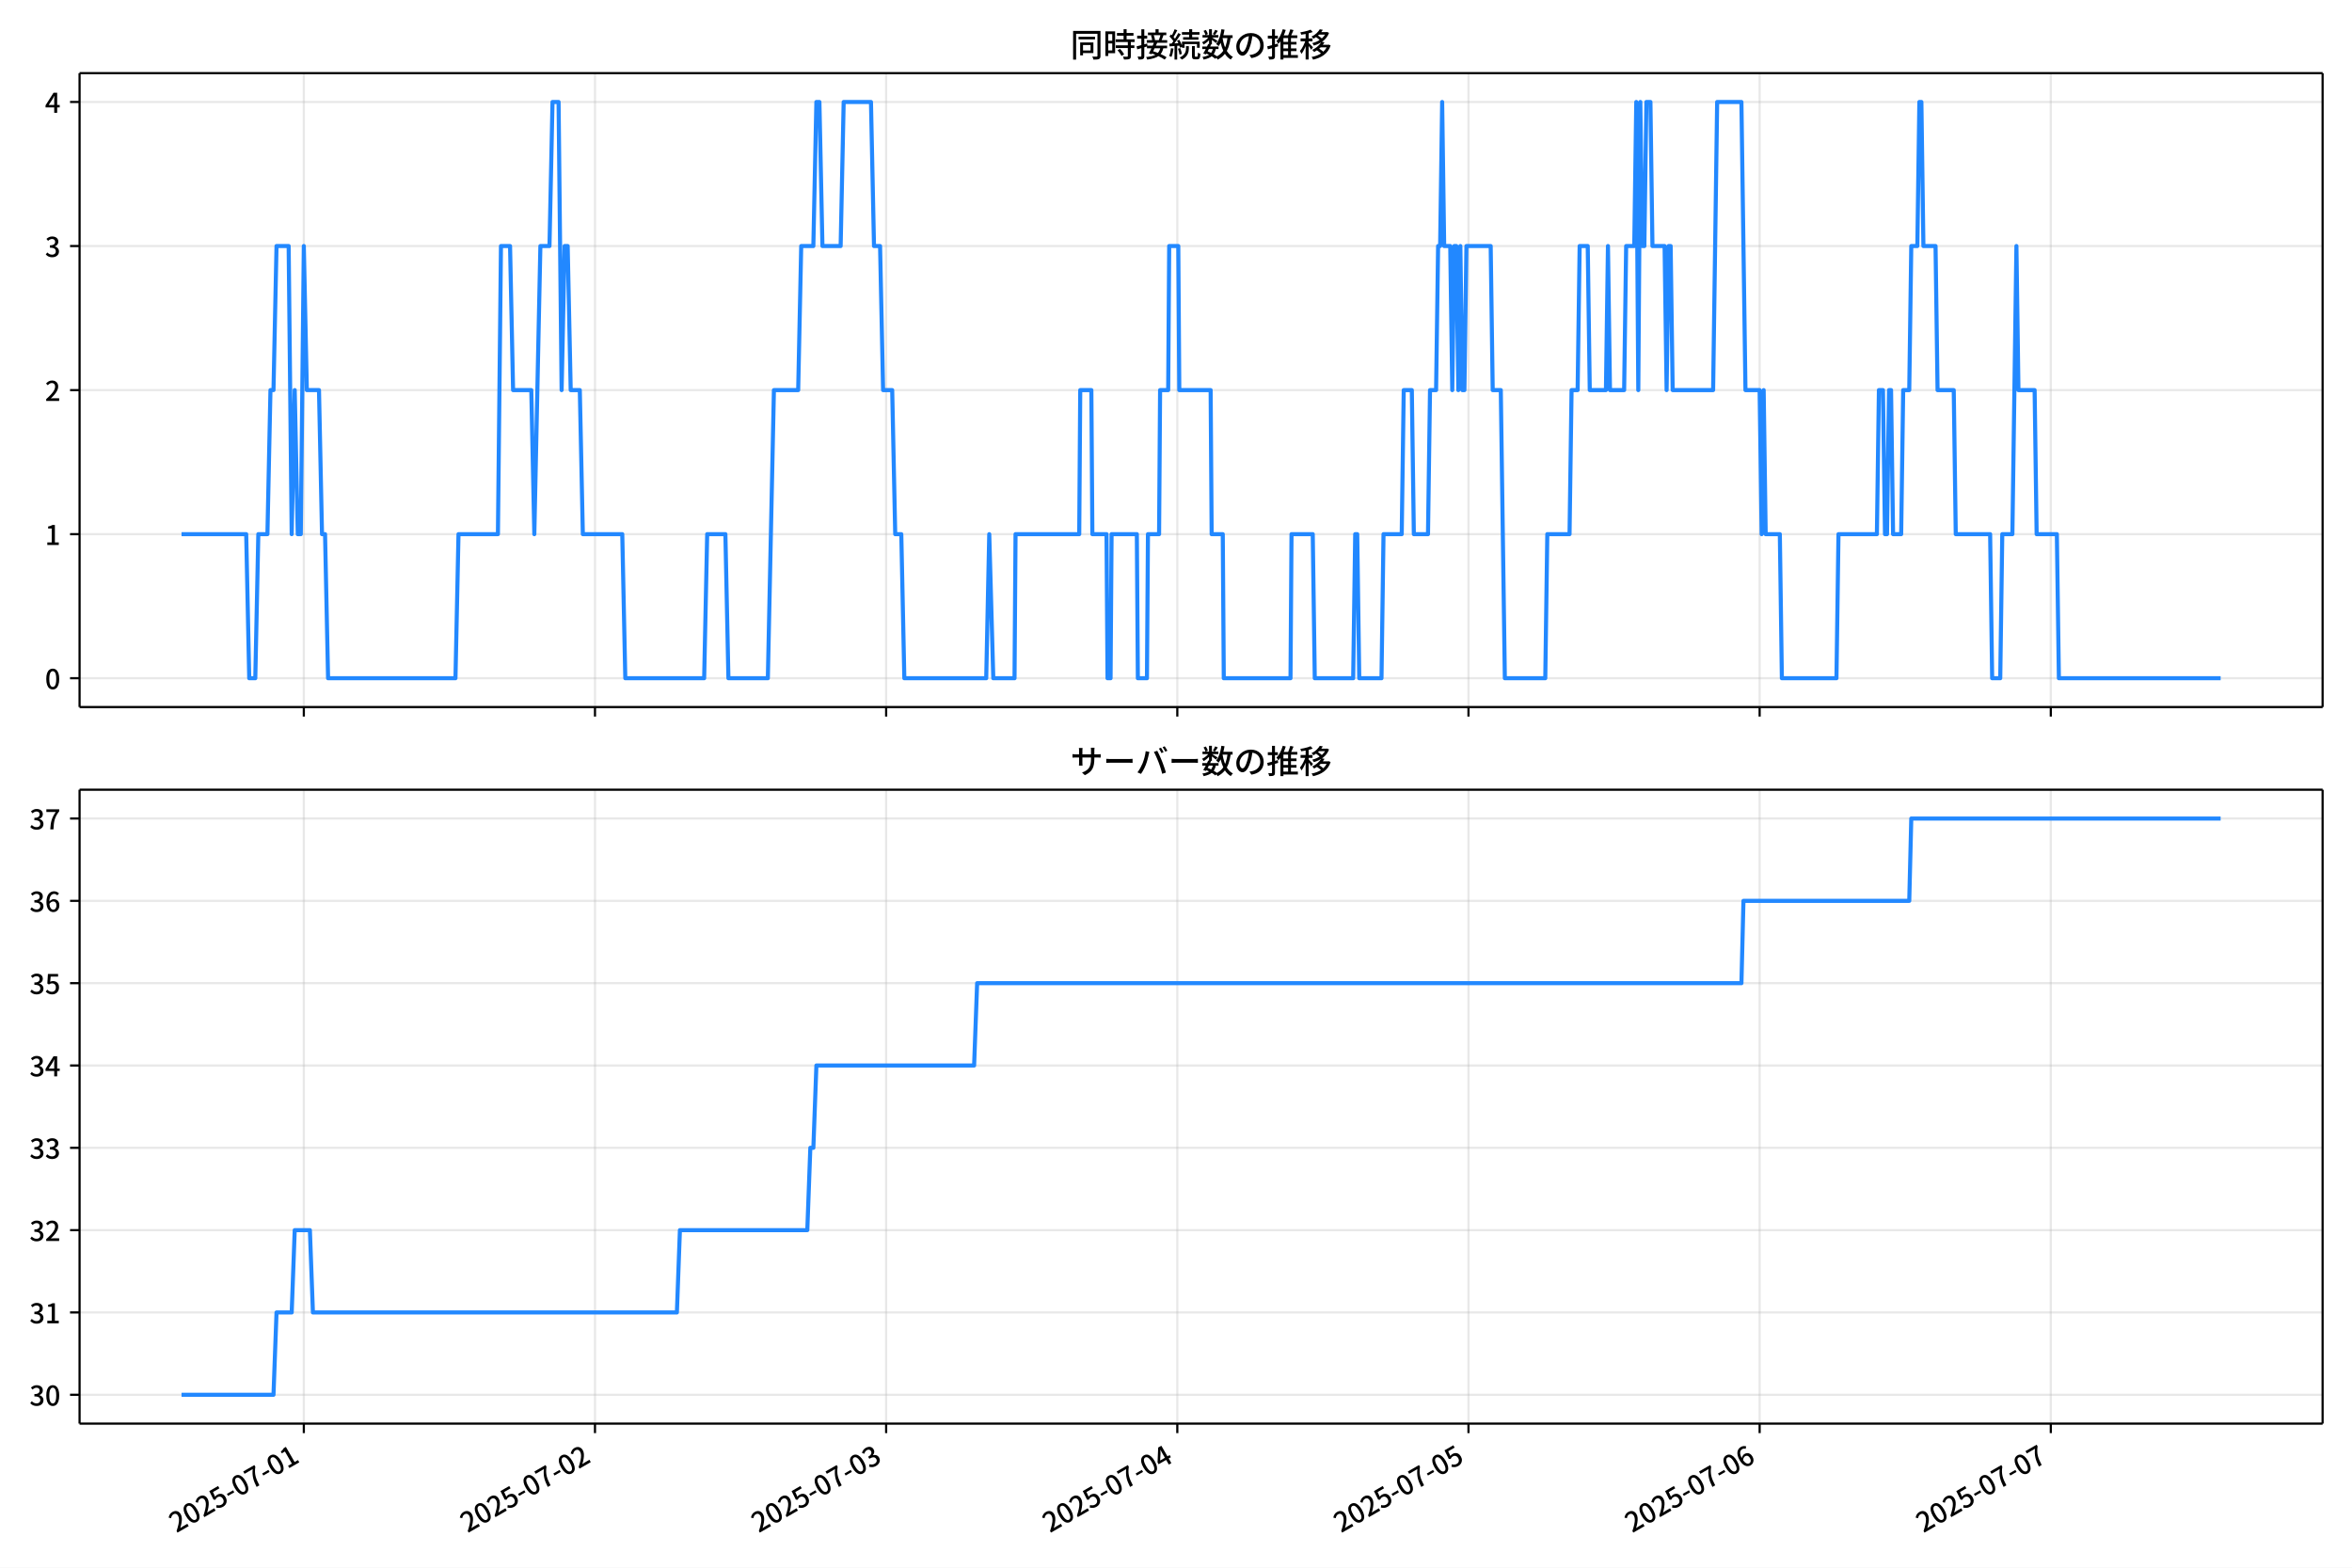
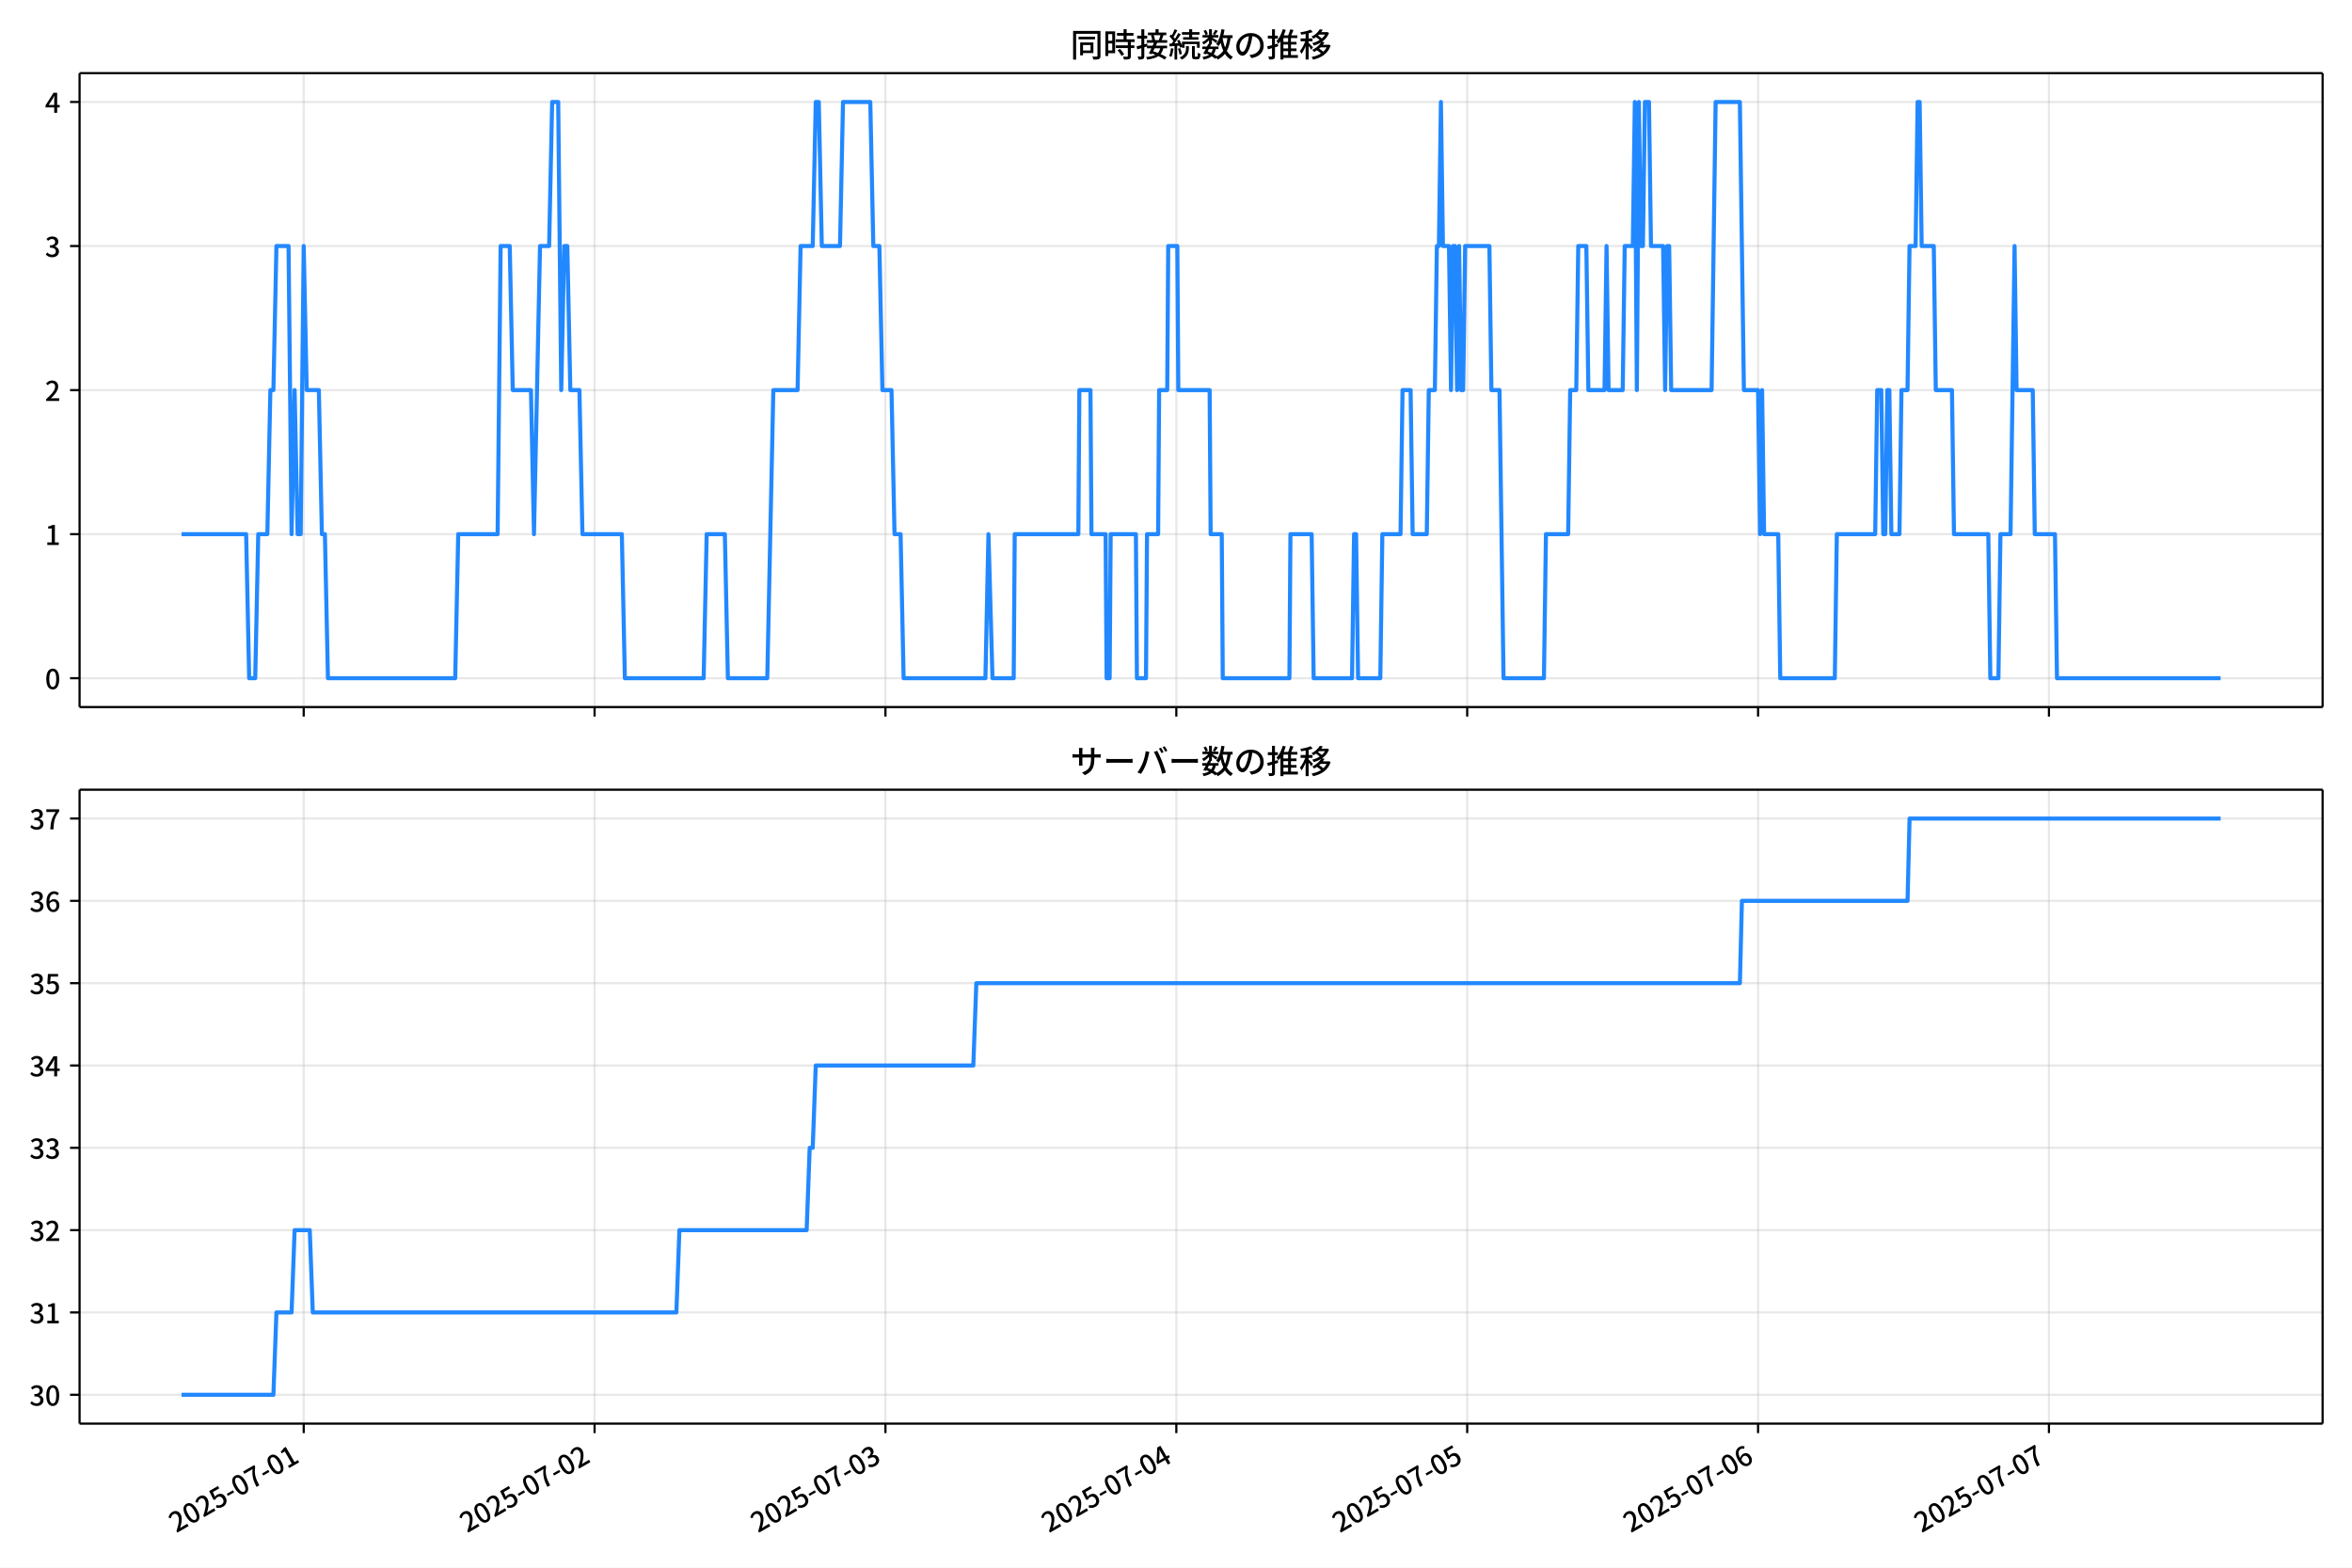
<svg xmlns="http://www.w3.org/2000/svg" xmlns:xlink="http://www.w3.org/1999/xlink" version="1.1" viewBox="0 0 864 576">
  <defs>
    <style type="text/css">*{stroke-linejoin: round; stroke-linecap: butt}</style>
  </defs>
  <g id="y">
    <g id="z">
      <path d="m0 576h864v-576h-864z" fill="#fff" />
    </g>
    <g id="aa">
      <g id="ab">
        <path d="m29.23 259.78h823.97v-232.9h-823.97z" fill="#fff" />
      </g>
      <g id="ac">
        <g id="ad">
          <g id="ae">
-             <path d="m111.61 259.78v-232.9" clip-path="url(#f)" fill="none" stroke="#b0b0b0" stroke-linecap="square" stroke-opacity=".3" stroke-width=".8" />
+             <path d="m111.56 259.78v-232.9" clip-path="url(#f)" fill="none" stroke="#b0b0b0" stroke-linecap="square" stroke-opacity=".3" stroke-width=".8" />
          </g>
          <g id="af">
            <defs>
              <path id="d" d="m0 0v3.5" stroke="#000" stroke-width=".8" />
            </defs>
-             <use x="111.609" y="259.778" stroke="#000000" stroke-width=".8" xlink:href="#d" />
+             <use x="111.565" y="259.778" stroke="#000000" stroke-width=".8" xlink:href="#d" />
          </g>
        </g>
        <g id="ag">
          <g id="ah">
-             <path d="m218.57 259.78v-232.9" clip-path="url(#f)" fill="none" stroke="#b0b0b0" stroke-linecap="square" stroke-opacity=".3" stroke-width=".8" />
+             <path d="m218.42 259.78v-232.9" clip-path="url(#f)" fill="none" stroke="#b0b0b0" stroke-linecap="square" stroke-opacity=".3" stroke-width=".8" />
          </g>
          <g id="ai">
-             <use x="218.567" y="259.778" stroke="#000000" stroke-width=".8" xlink:href="#d" />
+             <use x="218.416" y="259.778" stroke="#000000" stroke-width=".8" xlink:href="#d" />
          </g>
        </g>
        <g id="aj">
          <g id="ak">
-             <path d="m325.52 259.78v-232.9" clip-path="url(#f)" fill="none" stroke="#b0b0b0" stroke-linecap="square" stroke-opacity=".3" stroke-width=".8" />
+             <path d="m325.27 259.78v-232.9" clip-path="url(#f)" fill="none" stroke="#b0b0b0" stroke-linecap="square" stroke-opacity=".3" stroke-width=".8" />
          </g>
          <g id="al">
-             <use x="325.524" y="259.778" stroke="#000000" stroke-width=".8" xlink:href="#d" />
+             <use x="325.268" y="259.778" stroke="#000000" stroke-width=".8" xlink:href="#d" />
          </g>
        </g>
        <g id="am">
          <g id="an">
-             <path d="m432.48 259.78v-232.9" clip-path="url(#f)" fill="none" stroke="#b0b0b0" stroke-linecap="square" stroke-opacity=".3" stroke-width=".8" />
+             <path d="m432.12 259.78v-232.9" clip-path="url(#f)" fill="none" stroke="#b0b0b0" stroke-linecap="square" stroke-opacity=".3" stroke-width=".8" />
          </g>
          <g id="ao">
-             <use x="432.482" y="259.778" stroke="#000000" stroke-width=".8" xlink:href="#d" />
+             <use x="432.12" y="259.778" stroke="#000000" stroke-width=".8" xlink:href="#d" />
          </g>
        </g>
        <g id="ap">
          <g id="aq">
-             <path d="m539.44 259.78v-232.9" clip-path="url(#f)" fill="none" stroke="#b0b0b0" stroke-linecap="square" stroke-opacity=".3" stroke-width=".8" />
+             <path d="m538.97 259.78v-232.9" clip-path="url(#f)" fill="none" stroke="#b0b0b0" stroke-linecap="square" stroke-opacity=".3" stroke-width=".8" />
          </g>
          <g id="ar">
-             <use x="539.44" y="259.778" stroke="#000000" stroke-width=".8" xlink:href="#d" />
+             <use x="538.971" y="259.778" stroke="#000000" stroke-width=".8" xlink:href="#d" />
          </g>
        </g>
        <g id="as">
          <g id="at">
-             <path d="m646.4 259.78v-232.9" clip-path="url(#f)" fill="none" stroke="#b0b0b0" stroke-linecap="square" stroke-opacity=".3" stroke-width=".8" />
+             <path d="m645.82 259.78v-232.9" clip-path="url(#f)" fill="none" stroke="#b0b0b0" stroke-linecap="square" stroke-opacity=".3" stroke-width=".8" />
          </g>
          <g id="au">
-             <use x="646.397" y="259.778" stroke="#000000" stroke-width=".8" xlink:href="#d" />
+             <use x="645.823" y="259.778" stroke="#000000" stroke-width=".8" xlink:href="#d" />
          </g>
        </g>
        <g id="av">
          <g id="aw">
-             <path d="m753.35 259.78v-232.9" clip-path="url(#f)" fill="none" stroke="#b0b0b0" stroke-linecap="square" stroke-opacity=".3" stroke-width=".8" />
+             <path d="m752.67 259.78v-232.9" clip-path="url(#f)" fill="none" stroke="#b0b0b0" stroke-linecap="square" stroke-opacity=".3" stroke-width=".8" />
          </g>
          <g id="ax">
-             <use x="753.355" y="259.778" stroke="#000000" stroke-width=".8" xlink:href="#d" />
+             <use x="752.675" y="259.778" stroke="#000000" stroke-width=".8" xlink:href="#d" />
          </g>
        </g>
      </g>
      <g id="ay">
        <g id="az">
          <g id="ba">
            <path d="m29.23 249.19h823.97" clip-path="url(#f)" fill="none" stroke="#b0b0b0" stroke-linecap="square" stroke-opacity=".3" stroke-width=".8" />
          </g>
          <g id="bb">
            <defs>
              <path id="g" d="m0 0h-3.5" stroke="#000" stroke-width=".8" />
            </defs>
            <use x="29.23" y="249.191" stroke="#000000" stroke-width=".8" xlink:href="#g" />
          </g>
          <g id="bc">
            <g transform="translate(16.53 253.18) scale(.1 -.1)">
              <defs>
                <path id="a" transform="scale(.015625)" d="m1830-90q-460 0-806 275-346 276-535 823-188 547-188 1366 0 820 188 1357 189 538 535 803 346 266 806 266 461 0 800-269 340-269 528-803 189-534 189-1354 0-819-189-1366-188-547-528-823-339-275-800-275zm0 589q237 0 422 185 186 186 288 599 103 413 103 1091 0 679-103 1082-102 403-288 582-185 180-422 180-236 0-422-180-186-179-292-582-105-403-105-1082 0-678 105-1091 106-413 292-599 186-185 422-185z" />
              </defs>
              <use xlink:href="#a" />
            </g>
          </g>
        </g>
        <g id="bd">
          <g id="be">
            <path d="m29.23 196.26h823.97" clip-path="url(#f)" fill="none" stroke="#b0b0b0" stroke-linecap="square" stroke-opacity=".3" stroke-width=".8" />
          </g>
          <g id="bf">
            <use x="29.23" y="196.26" stroke="#000000" stroke-width=".8" xlink:href="#g" />
          </g>
          <g id="bg">
            <g transform="translate(16.53 200.25) scale(.1 -.1)">
              <defs>
                <path id="l" transform="scale(.015625)" d="m544 0v608h1037v3277h-845v467q333 58 579 147 247 90 451 218h557v-4109h915v-608h-2694z" />
              </defs>
              <use xlink:href="#l" />
            </g>
          </g>
        </g>
        <g id="bh">
          <g id="bi">
            <path d="m29.23 143.33h823.97" clip-path="url(#f)" fill="none" stroke="#b0b0b0" stroke-linecap="square" stroke-opacity=".3" stroke-width=".8" />
          </g>
          <g id="bj">
            <use x="29.23" y="143.329" stroke="#000000" stroke-width=".8" xlink:href="#g" />
          </g>
          <g id="bk">
            <g transform="translate(16.53 147.31) scale(.1 -.1)">
              <defs>
                <path id="b" transform="scale(.015625)" d="m282 0v429q697 621 1164 1136 468 515 701 956 234 442 234 826 0 256-87 451-86 196-262 301-176 106-445 106-275 0-506-151-230-150-422-368l-416 410q301 333 637 518 336 186 803 186 429 0 749-176t496-493 176-745q0-455-224-919t-615-935q-390-470-889-950 186 20 394 36t374 16h1184v-634h-3046z" />
              </defs>
              <use xlink:href="#b" />
            </g>
          </g>
        </g>
        <g id="bl">
          <g id="bm">
            <path d="m29.23 90.398h823.97" clip-path="url(#f)" fill="none" stroke="#b0b0b0" stroke-linecap="square" stroke-opacity=".3" stroke-width=".8" />
          </g>
          <g id="bn">
            <use x="29.23" y="90.398" stroke="#000000" stroke-width=".8" xlink:href="#g" />
          </g>
          <g id="bo">
            <g transform="translate(16.53 94.383) scale(.1 -.1)">
              <defs>
                <path id="h" transform="scale(.015625)" d="m1715-90q-371 0-656 90t-503 240q-217 150-377 323l359 474q211-205 479-359 269-153 634-153 269 0 467 92 199 93 311 266t112 423q0 256-125 451t-429 300q-304 106-835 106v551q467 0 732 105 266 106 384 291 119 186 119 423 0 307-192 489-192 183-531 183-269 0-503-119-233-118-438-316l-384 460q282 256 614 413 333 157 737 157 422 0 748-144 327-144 512-413 186-269 186-659 0-403-221-685-221-281-592-422v-26q269-70 490-227t349-400 128-557q0-422-215-726-214-304-573-468-358-163-787-163z" />
              </defs>
              <use xlink:href="#h" />
            </g>
          </g>
        </g>
        <g id="bp">
          <g id="bq">
            <path d="m29.23 37.466h823.97" clip-path="url(#f)" fill="none" stroke="#b0b0b0" stroke-linecap="square" stroke-opacity=".3" stroke-width=".8" />
          </g>
          <g id="br">
            <use x="29.23" y="37.466" stroke="#000000" stroke-width=".8" xlink:href="#g" />
          </g>
          <g id="bs">
            <g transform="translate(16.53 41.451) scale(.1 -.1)">
              <defs>
                <path id="k" transform="scale(.015625)" d="m2170 0v3072q0 192 12 457 13 266 20 458h-26q-90-179-183-365-92-185-195-364l-921-1415h2579v-576h-3328v493l1875 2957h858v-4717h-691z" />
              </defs>
              <use xlink:href="#k" />
            </g>
          </g>
        </g>
      </g>
      <g id="bt">
-         <path d="m66.683 196.26h23.757l1.114 52.931h2.228l1.114-52.931h3.342l1.114-52.931h1.114l1.114-52.931h4.457l1.114 105.86 1.114-52.931 1.114 52.931h1.114l1.114-105.86 1.114 52.931h4.457l1.114 52.931h1.114l1.114 52.931h46.794l1.114-52.931h14.484l1.114-105.86h3.342l1.114 52.931h6.685l1.114 52.931 2.228-105.86h3.342l1.114-52.931h2.228l1.114 105.86 1.114-52.931h1.114l1.114 52.931h3.342l1.114 52.931h14.484l1.114 52.931h28.968l1.114-52.931h6.685l1.114 52.931h14.484l2.228-105.86h8.913l1.114-52.931h4.457l1.114-52.931h1.114l1.114 52.931h6.685l1.114-52.931h10.027l1.114 52.931h2.228l1.114 52.931h3.342l1.114 52.931h2.228l1.114 52.931h30.082l1.114-52.931 1.486 52.931h7.799l.371-52.931h23.397l.371-52.931h4.085l.371 52.931h5.199l.371 52.931h1.114l.371-52.931h9.284l.371 52.931h3.342l.371-52.931h4.085l.371-52.931h2.971l.371-52.931h3.342l.371 52.931h11.513l.371 52.931h4.085l.371 52.931h24.511l.371-52.931h7.799l.743 52.931h14.112l.743-52.931h.743l.743 52.931h8.17l.743-52.931h6.685l.743-52.931h2.971l.743 52.931h5.199l.743-52.931h2.228l.743-52.931h.743l.743-52.931.743 52.931h2.228l.743 52.931.743-52.931h.743l.743 52.931.743-52.931.743 52.931h.743l.743-52.931h8.913l.743 52.931h2.971l1.486 105.86h14.855l.743-52.931h8.17l.743-52.931h2.228l.743-52.931h2.971l.743 52.931h5.942l.743-52.931.743 52.931h5.199l.743-52.931h2.971l.743-52.931.743 105.86.743-105.86.743 52.931h.743l.743-52.931h1.486l.743 52.931h4.457l.743 52.931.743-52.931h.743l.743 52.931h14.855l1.486-105.86h8.913l1.486 105.86h5.199l.743 52.931.743-52.931.743 52.931h5.199l.743 52.931h20.055l.743-52.931h14.112l.743-52.931h1.486l.743 52.931h.743l.743-52.931h.743l.743 52.931h2.971l.743-52.931h2.228l.743-52.931h2.228l.743-52.931h.743l.743 52.931h4.457l.743 52.931h5.942l.743 52.931h12.627l.743 52.931h2.971l.743-52.931h3.714l1.486-105.86.743 52.931h5.942l.743 52.931h7.428l.743 52.931h59.421v0" clip-path="url(#f)" fill="none" stroke="#28f" stroke-linecap="square" stroke-width="1.5" />
+         <path d="m66.683 196.26h23.734l1.113 52.931h2.226l1.113-52.931h3.339l1.113-52.931h1.113l1.113-52.931h4.452l1.113 105.86 1.113-52.931 1.113 52.931h1.113l1.113-105.86 1.113 52.931h4.452l1.113 52.931h1.113l1.113 52.931h46.748l1.113-52.931h14.469l1.113-105.86h3.339l1.113 52.931h6.678l1.113 52.931 2.226-105.86h3.339l1.113-52.931h2.226l1.113 105.86 1.113-52.931h1.113l1.113 52.931h3.339l1.113 52.931h14.469l1.113 52.931h28.939l1.113-52.931h6.678l1.113 52.931h14.469l2.226-105.86h8.904l1.113-52.931h4.452l1.113-52.931h1.113l1.113 52.931h6.678l1.113-52.931h10.017l1.113 52.931h2.226l1.113 52.931h3.339l1.113 52.931h2.226l1.113 52.931h30.052l1.113-52.931 1.484 52.931h7.791l.371-52.931h23.374l.371-52.931h4.081l.371 52.931h5.194l.371 52.931h1.113l.371-52.931h9.275l.371 52.931h3.339l.371-52.931h4.081l.371-52.931h2.968l.371-52.931h3.339l.371 52.931h11.501l.371 52.931h4.081l.371 52.931h24.487l.371-52.931h7.791l.742 52.931h14.098l.742-52.931h.742l.742 52.931h8.162l.742-52.931h6.678l.742-52.931h2.968l.742 52.931h5.194l.742-52.931h2.226l.742-52.931h.742l.742-52.931.742 52.931h2.226l.742 52.931.742-52.931h.742l.742 52.931.742-52.931.742 52.931h.742l.742-52.931h8.904l.742 52.931h2.968l1.484 105.86h14.841l.742-52.931h8.162l.742-52.931h2.226l.742-52.931h2.968l.742 52.931h5.936l.742-52.931.742 52.931h5.194l.742-52.931h2.968l.742-52.931.742 105.86.742-105.86.742 52.931h.742l.742-52.931h1.484l.742 52.931h4.452l.742 52.931.742-52.931h.742l.742 52.931h14.841l1.484-105.86h8.904l1.484 105.86h5.194l.742 52.931.742-52.931.742 52.931h5.194l.742 52.931h20.035l.742-52.931h14.098l.742-52.931h1.484l.742 52.931h.742l.742-52.931h.742l.742 52.931h2.968l.742-52.931h2.226l.742-52.931h2.226l.742-52.931h.742l.742 52.931h4.452l.742 52.931h5.936l.742 52.931h12.614l.742 52.931h2.968l.742-52.931h3.71l1.484-105.86.742 52.931h5.936l.742 52.931h7.42l.742 52.931h60.104v0" clip-path="url(#f)" fill="none" stroke="#28f" stroke-linecap="square" stroke-width="1.5" />
      </g>
      <g id="bu">
        <path d="m29.23 259.78v-232.9" fill="none" stroke="#000" stroke-linecap="square" stroke-width=".8" />
      </g>
      <g id="bv">
        <path d="m853.2 259.78v-232.9" fill="none" stroke="#000" stroke-linecap="square" stroke-width=".8" />
      </g>
      <g id="bw">
        <path d="m29.23 259.78h823.97" fill="none" stroke="#000" stroke-linecap="square" stroke-width=".8" />
      </g>
      <g id="bx">
        <path d="m29.23 26.88h823.97" fill="none" stroke="#000" stroke-linecap="square" stroke-width=".8" />
      </g>
      <g id="by">
        <g transform="translate(393.22 20.88) scale(.12 -.12)">
          <defs>
            <path id="v" transform="scale(.015625)" d="m1587 3936h3232v-518h-3232v518zm320-1114h557v-2534h-557v2534zm301 0h2291v-2086h-2291v512h1734v1069h-1734v505zm-1683 2260h5113v-570h-4524v-5056h-589v5626zm4768 0h595v-4896q0-250-67-397t-227-218q-160-77-426-96t-675-19q-13 83-45 192t-77 218q-45 108-89 185 281-13 527-13 247 0 330 0 83 7 118 42 36 35 36 112v4890z" />
            <path id="t" transform="scale(.015625)" d="m2714 4672h3238v-525h-3238v525zm-244-1235h3712v-538h-3712v538zm20-1184h3635v-531h-3635v531zm1523 3155h595v-2310h-595v2310zm832-2451h589v-2823q0-230-61-364-61-135-227-199-167-70-423-86t-633-16q-20 121-78 285-57 163-121 284 275-6 509-9t310-3q77 6 106 28 29 23 29 93v2810zm-2023-1677 487 282q153-160 313-352t294-381q135-189 206-343l-519-313q-64 153-189 348-124 196-278 394-154 199-314 365zm-2086 3718h1619v-4281h-1619v544h1056v3187h-1056v550zm32-1843h1293v-537h-1293v537zm-320 1843h563v-4832h-563v4832z" />
            <path id="u" transform="scale(.015625)" d="m3866 5408h614v-870h-614v870zm-1479-653h3597v-518h-3597v518zm-230-1485h4e3v-518h-4e3v518zm825 922 519 102q64-160 121-342 58-182 96-352 39-170 45-304l-544-128q-6 134-42 313-35 180-83 365-48 186-112 346zm1856 109 589-71q-96-275-202-557-105-281-195-486l-518 77q58 147 122 329 64 183 118 372t86 336zm-2643-2106h3943v-518h-3943v518zm1408 685 602-115q-167-371-362-784t-390-797-362-685l-525 179q160 288 346 666t368 784 323 752zm-659-2157 358 403q352-102 733-240 381-137 752-304 371-166 697-336 327-169 558-329l-384-461q-218 160-532 336-313 176-685 345-371 170-755 323-384 154-742 263zm1894 1114 583-71q-122-550-353-944-230-393-604-662t-922-435q-547-167-1296-269-25 128-93 269-67 141-137 230 678 64 1168 192t819 349q330 221 531 550 202 330 304 791zm-4684 217q396 90 953 240 557 151 1120 311l77-544q-525-154-1053-311-528-156-963-284l-134 588zm121 2093h1965v-563h-1965v563zm819 1248h576v-5229q0-236-51-374t-192-208q-141-77-355-99-214-23-541-16-13 115-64 288t-109 294q205-6 381-6t234 0q64 0 92 28 29 29 29 93v5229z" />
            <path id="s" transform="scale(.015625)" d="m4058 5408h595v-1798h-595v1798zm-1415-563h3443v-499h-3443v499zm231-992h3008v-499h-3008v499zm-224-877h3475v-1203h-531v729h-2432v-729h-512v1203zm1964-877h551v-1881q0-122 22-157 23-35 106-35 25 0 92 0 68 0 135 0t99 0q51 0 83 54t45 224 19 515q90-70 234-131t259-93q-19-429-83-662-64-234-183-326-118-93-316-93-39 0-103 0t-134 0-138 0q-67 0-99 0-237 0-365 64t-176 218q-48 153-48 422v1881zm-1164-6h550v-455q0-243-48-528-48-284-186-579-137-294-409-572-272-279-727-503-70 90-192 208-121 118-230 195 416 205 665 438 250 234 371 474 122 240 164 467 42 228 42 413v442zm-2240 3309 524-192q-121-244-259-503-137-259-275-496t-259-416l-410 173q122 186 246 438 125 253 240 515 116 263 193 481zm716-743 500-230q-224-359-496-756-272-396-548-764-275-368-518-650l-358 205q179 211 377 483 199 272 387 569 189 298 358 592 170 295 298 551zm-1721-665 307 403q166-154 339-340 173-185 320-364t224-327l-326-460q-77 160-218 348-141 189-314 384-172 196-332 356zm1485-832 435 179q128-211 249-458 122-246 215-474 93-227 137-412l-473-211q-32 185-119 422-86 237-201 486-115 250-243 468zm-1530-583q422 26 998 54 576 29 1184 68l7-499q-570-45-1127-84-556-38-992-70l-70 531zm1702-992 436 135q121-276 214-596t118-556l-454-148q-26 237-112 563-86 327-202 602zm-1363 109 499-83q-57-455-163-897-105-441-253-748-51 32-134 73-83 42-170 83-86 42-144 62 148 294 234 697t131 813zm691 627h525v-2861h-525v2861z" />
            <path id="n" transform="scale(.015625)" d="m224 2022h3187v-499h-3187v499zm51 2247h3111v-487h-3111v487zm1127-1735 563-121q-154-320-333-672t-352-679q-173-326-326-582l-532 173q148 243 324 566t345 669q170 346 311 646zm934-832 563-64q-89-480-262-838t-461-614-701-432-976-298q-25 128-99 269t-157 237q659 102 1085 303 426 202 666 554t342 883zm422 3597 519-211q-147-218-298-436-150-217-278-377l-403 186q121 173 252 413 132 240 208 425zm-1203 109h563v-2957h-563v2957zm-1075-320 448 186q134-192 246-420 112-227 157-393l-467-211q-38 172-147 406t-237 432zm1094-1050 397-236q-160-263-400-529-240-265-519-489-278-224-553-378-51 103-141 237-89 135-179 218 269 109 534 294 266 186 493 416 228 231 368 467zm487-204q83-45 246-145 163-99 352-211t346-211 221-150l-327-423q-83 77-230 198-147 122-317 253-170 132-327 250-156 119-259 189l295 250zm1798 396h2311v-556h-2311v556zm115 1178 615-90q-103-640-263-1235t-384-1101q-224-505-512-889-44 57-134 134t-186 157-166 125q275 339 473 796 199 458 340 995 141 538 217 1108zm1223-1510 614-58q-147-1101-445-1940-297-838-813-1443-515-604-1321-1014-26 71-90 177-64 105-134 208-70 102-128 159 742 346 1212 880 471 535 730 1290 260 755 375 1741zm-1005-135q134-851 387-1597 253-745 659-1305 407-560 1002-874-70-57-154-150-83-93-154-189-70-96-121-179-633 371-1056 988-422 618-688 1434-265 816-425 1783l550 89zm-3309-3065 327 416q377-148 754-330 378-182 701-378 324-195 548-368l-416-435q-211 179-519 378-307 198-666 383-358 186-729 334z" />
            <path id="r" transform="scale(.015625)" d="m3686 4378q-64-493-163-1041-99-547-265-1084-192-653-432-1104t-522-688-595-237q-320 0-596 221-275 221-448 621-172 400-172 931 0 537 220 1017 221 480 611 851 391 372 909 583 519 211 1121 211 576 0 1040-186 464-185 793-515 330-329 502-771 173-441 173-941 0-672-278-1194-278-521-816-851-538-329-1318-444l-378 601q166 20 307 42t263 48q307 70 585 217 279 148 496 375 218 227 342 534 125 308 125 692t-122 713q-121 330-358 573-236 243-582 380-346 138-781 138-525 0-935-186-409-185-694-489-284-304-432-656-147-352-147-678 0-365 89-605 90-240 224-355 135-115 276-115t288 144 297 457q151 314 298 800 147 461 246 982 100 522 145 1021l684-12z" />
            <path id="o" transform="scale(.015625)" d="m2995 2925h2893v-519h-2893v519zm0-1280h2893v-519h-2893v519zm-64-1299h3232v-557h-3232v557zm1312 3577h563v-3763h-563v3763zm429 1466 634-141q-154-390-340-794-185-403-339-684l-512 140q103 199 208 458 106 259 195 528 90 269 154 493zm-1472 25 582-147q-153-518-371-1018-217-499-483-931t-573-758q-38 64-109 160-70 96-147 198-77 103-141 160 416 416 733 1034t509 1302zm128-1203h2720v-537h-2720v-4205h-582v4422l313 320h269zm-3174-2157q396 90 953 240 557 151 1120 311l77-544q-525-154-1053-311-528-156-963-284l-134 588zm121 2093h1965v-563h-1965v563zm819 1248h576v-5229q0-236-51-374t-192-208q-141-77-355-99-214-23-541-16-13 115-64 288t-109 294q205-6 381-6t234 0q64 0 92 28 29 29 29 93v5229z" />
            <path id="m" transform="scale(.015625)" d="m4051 5402 595-109q-281-493-729-941t-1107-806q-39 64-106 144t-141 153q-73 74-137 119 608 288 1011 678t614 762zm-77-557h1511v-493h-1863l352 493zm1293 0h109l109 25 384-179q-192-505-496-905t-695-701q-390-301-845-519-454-217-947-358-44 109-137 253t-176 227q448 109 867 294 419 186 777 445 359 259 631 592t419 730v96zm-1990-954 377 307q167-96 336-218 170-121 320-249 151-128 247-237l-397-332q-90 108-237 236t-317 259q-169 132-329 234zm1107-934 595-109q-307-538-803-1031-496-492-1232-876-38 64-102 144t-138 156q-74 77-138 116 455 217 807 483t604 554q253 288 407 563zm-90-589h1460v-506h-1818l358 506zm1268 0h121l109 26 384-167q-192-614-531-1075t-787-794q-448-332-983-553-534-221-1129-355-45 115-132 269-86 153-176 249 551 96 1043 285 493 189 903 473 410 285 714 669t464 883v90zm-2132-1056 410 339q186-102 384-237 198-134 371-275t282-269l-435-371q-103 128-270 272-166 144-361 288t-381 253zm-2150 3533h589v-5376h-589v5376zm-992-1242h2336v-569h-2336v569zm1024-224 365-160q-96-339-231-707-134-368-291-727-157-358-336-672-179-313-365-537-44 128-134 291t-160 272q173 192 339 457 167 266 323 570 157 304 282 618t208 595zm941 1946 416-467q-314-122-695-221-380-99-784-173-403-74-780-131-20 102-71 236-51 135-102 231 358 58 732 138 375 80 711 179t573 208zm-397-2579q58-45 179-170 122-125 266-266 144-140 259-265t160-183l-352-473q-58 102-157 255-99 154-218 317-118 164-227 311-108 147-185 237l275 237z" />
          </defs>
          <use xlink:href="#v" />
          <use transform="translate(100)" xlink:href="#t" />
          <use transform="translate(200)" xlink:href="#u" />
          <use transform="translate(300)" xlink:href="#s" />
          <use transform="translate(400)" xlink:href="#n" />
          <use transform="translate(500)" xlink:href="#r" />
          <use transform="translate(600)" xlink:href="#o" />
          <use transform="translate(700)" xlink:href="#m" />
        </g>
      </g>
    </g>
    <g id="bz">
      <g id="ca">
        <path d="m29.23 523.06h823.97v-232.9h-823.97z" fill="#fff" />
      </g>
      <g id="cb">
        <g id="cc">
          <g id="cd">
-             <path d="m111.61 523.06v-232.9" clip-path="url(#c)" fill="none" stroke="#b0b0b0" stroke-linecap="square" stroke-opacity=".3" stroke-width=".8" />
+             <path d="m111.56 523.06v-232.9" clip-path="url(#c)" fill="none" stroke="#b0b0b0" stroke-linecap="square" stroke-opacity=".3" stroke-width=".8" />
          </g>
          <g id="ce">
-             <use x="111.609" y="523.055" stroke="#000000" stroke-width=".8" xlink:href="#d" />
+             <use x="111.565" y="523.055" stroke="#000000" stroke-width=".8" xlink:href="#d" />
          </g>
          <g id="cf">
-             <g transform="translate(64.82 563.33) rotate(-30) scale(.1 -.1)">
+             <g transform="translate(64.775 563.33) rotate(-30) scale(.1 -.1)">
              <defs>
                <path id="j" transform="scale(.015625)" d="m1715-90q-365 0-653 90t-506 237q-217 147-383 307l352 480q134-134 294-246t361-183q202-70 452-70 262 0 473 118 212 119 333 346 122 227 122 541 0 460-247 716-246 256-649 256-224 0-384-64t-365-198l-365 237 141 2240h2387v-627h-1747l-109-1204q154 77 307 118 154 42 340 42 397 0 723-160t518-490q192-329 192-847 0-519-224-887t-586-560q-361-192-777-192z" />
                <path id="e" transform="scale(.015625)" d="m301 1536v544h1689v-544h-1689z" />
                <path id="i" transform="scale(.015625)" d="m1235 0q32 646 109 1187t224 1024 384 941 576 938h-2208v627h3027v-455q-409-512-665-989-256-476-397-969t-205-1053-90-1251h-755z" />
              </defs>
              <use xlink:href="#b" />
              <use transform="translate(57)" xlink:href="#a" />
              <use transform="translate(114)" xlink:href="#b" />
              <use transform="translate(171)" xlink:href="#j" />
              <use transform="translate(228)" xlink:href="#e" />
              <use transform="translate(263.7)" xlink:href="#a" />
              <use transform="translate(320.7)" xlink:href="#i" />
              <use transform="translate(377.7)" xlink:href="#e" />
              <use transform="translate(413.4)" xlink:href="#a" />
              <use transform="translate(470.4)" xlink:href="#l" />
            </g>
          </g>
        </g>
        <g id="cg">
          <g id="ch">
-             <path d="m218.57 523.06v-232.9" clip-path="url(#c)" fill="none" stroke="#b0b0b0" stroke-linecap="square" stroke-opacity=".3" stroke-width=".8" />
+             <path d="m218.42 523.06v-232.9" clip-path="url(#c)" fill="none" stroke="#b0b0b0" stroke-linecap="square" stroke-opacity=".3" stroke-width=".8" />
          </g>
          <g id="ci">
-             <use x="218.567" y="523.055" stroke="#000000" stroke-width=".8" xlink:href="#d" />
+             <use x="218.416" y="523.055" stroke="#000000" stroke-width=".8" xlink:href="#d" />
          </g>
          <g id="cj">
-             <g transform="translate(171.78 563.33) rotate(-30) scale(.1 -.1)">
+             <g transform="translate(171.63 563.33) rotate(-30) scale(.1 -.1)">
              <use xlink:href="#b" />
              <use transform="translate(57)" xlink:href="#a" />
              <use transform="translate(114)" xlink:href="#b" />
              <use transform="translate(171)" xlink:href="#j" />
              <use transform="translate(228)" xlink:href="#e" />
              <use transform="translate(263.7)" xlink:href="#a" />
              <use transform="translate(320.7)" xlink:href="#i" />
              <use transform="translate(377.7)" xlink:href="#e" />
              <use transform="translate(413.4)" xlink:href="#a" />
              <use transform="translate(470.4)" xlink:href="#b" />
            </g>
          </g>
        </g>
        <g id="ck">
          <g id="cl">
-             <path d="m325.52 523.06v-232.9" clip-path="url(#c)" fill="none" stroke="#b0b0b0" stroke-linecap="square" stroke-opacity=".3" stroke-width=".8" />
+             <path d="m325.27 523.06v-232.9" clip-path="url(#c)" fill="none" stroke="#b0b0b0" stroke-linecap="square" stroke-opacity=".3" stroke-width=".8" />
          </g>
          <g id="cm">
-             <use x="325.524" y="523.055" stroke="#000000" stroke-width=".8" xlink:href="#d" />
+             <use x="325.268" y="523.055" stroke="#000000" stroke-width=".8" xlink:href="#d" />
          </g>
          <g id="cn">
-             <g transform="translate(278.73 563.33) rotate(-30) scale(.1 -.1)">
+             <g transform="translate(278.48 563.33) rotate(-30) scale(.1 -.1)">
              <use xlink:href="#b" />
              <use transform="translate(57)" xlink:href="#a" />
              <use transform="translate(114)" xlink:href="#b" />
              <use transform="translate(171)" xlink:href="#j" />
              <use transform="translate(228)" xlink:href="#e" />
              <use transform="translate(263.7)" xlink:href="#a" />
              <use transform="translate(320.7)" xlink:href="#i" />
              <use transform="translate(377.7)" xlink:href="#e" />
              <use transform="translate(413.4)" xlink:href="#a" />
              <use transform="translate(470.4)" xlink:href="#h" />
            </g>
          </g>
        </g>
        <g id="co">
          <g id="cp">
-             <path d="m432.48 523.06v-232.9" clip-path="url(#c)" fill="none" stroke="#b0b0b0" stroke-linecap="square" stroke-opacity=".3" stroke-width=".8" />
+             <path d="m432.12 523.06v-232.9" clip-path="url(#c)" fill="none" stroke="#b0b0b0" stroke-linecap="square" stroke-opacity=".3" stroke-width=".8" />
          </g>
          <g id="cq">
-             <use x="432.482" y="523.055" stroke="#000000" stroke-width=".8" xlink:href="#d" />
+             <use x="432.12" y="523.055" stroke="#000000" stroke-width=".8" xlink:href="#d" />
          </g>
          <g id="cr">
-             <g transform="translate(385.69 563.33) rotate(-30) scale(.1 -.1)">
+             <g transform="translate(385.33 563.33) rotate(-30) scale(.1 -.1)">
              <use xlink:href="#b" />
              <use transform="translate(57)" xlink:href="#a" />
              <use transform="translate(114)" xlink:href="#b" />
              <use transform="translate(171)" xlink:href="#j" />
              <use transform="translate(228)" xlink:href="#e" />
              <use transform="translate(263.7)" xlink:href="#a" />
              <use transform="translate(320.7)" xlink:href="#i" />
              <use transform="translate(377.7)" xlink:href="#e" />
              <use transform="translate(413.4)" xlink:href="#a" />
              <use transform="translate(470.4)" xlink:href="#k" />
            </g>
          </g>
        </g>
        <g id="cs">
          <g id="ct">
-             <path d="m539.44 523.06v-232.9" clip-path="url(#c)" fill="none" stroke="#b0b0b0" stroke-linecap="square" stroke-opacity=".3" stroke-width=".8" />
+             <path d="m538.97 523.06v-232.9" clip-path="url(#c)" fill="none" stroke="#b0b0b0" stroke-linecap="square" stroke-opacity=".3" stroke-width=".8" />
          </g>
          <g id="cu">
-             <use x="539.44" y="523.055" stroke="#000000" stroke-width=".8" xlink:href="#d" />
+             <use x="538.971" y="523.055" stroke="#000000" stroke-width=".8" xlink:href="#d" />
          </g>
          <g id="cv">
-             <g transform="translate(492.65 563.33) rotate(-30) scale(.1 -.1)">
+             <g transform="translate(492.18 563.33) rotate(-30) scale(.1 -.1)">
              <use xlink:href="#b" />
              <use transform="translate(57)" xlink:href="#a" />
              <use transform="translate(114)" xlink:href="#b" />
              <use transform="translate(171)" xlink:href="#j" />
              <use transform="translate(228)" xlink:href="#e" />
              <use transform="translate(263.7)" xlink:href="#a" />
              <use transform="translate(320.7)" xlink:href="#i" />
              <use transform="translate(377.7)" xlink:href="#e" />
              <use transform="translate(413.4)" xlink:href="#a" />
              <use transform="translate(470.4)" xlink:href="#j" />
            </g>
          </g>
        </g>
        <g id="cw">
          <g id="cx">
-             <path d="m646.4 523.06v-232.9" clip-path="url(#c)" fill="none" stroke="#b0b0b0" stroke-linecap="square" stroke-opacity=".3" stroke-width=".8" />
+             <path d="m645.82 523.06v-232.9" clip-path="url(#c)" fill="none" stroke="#b0b0b0" stroke-linecap="square" stroke-opacity=".3" stroke-width=".8" />
          </g>
          <g id="cy">
-             <use x="646.397" y="523.055" stroke="#000000" stroke-width=".8" xlink:href="#d" />
+             <use x="645.823" y="523.055" stroke="#000000" stroke-width=".8" xlink:href="#d" />
          </g>
          <g id="cz">
-             <g transform="translate(599.61 563.33) rotate(-30) scale(.1 -.1)">
+             <g transform="translate(599.03 563.33) rotate(-30) scale(.1 -.1)">
              <defs>
                <path id="p" transform="scale(.015625)" d="m1971-90q-339 0-634 144-294 144-518 435-224 292-352 733-128 442-128 1044 0 678 147 1161 148 483 397 784 250 301 570 445t665 144q397 0 688-147 292-147 490-359l-403-448q-128 154-327 253-198 99-409 99-307 0-567-182-259-182-413-605-153-422-153-1145 0-608 115-1002t326-589q212-195 493-195 212 0 375 121 163 122 259 343t96 522q0 300-90 511-89 212-259 320-169 109-419 109-211 0-451-134t-458-461l-25 538q134 192 313 323t374 201q196 71 375 71 397 0 694-163 298-163 467-490 170-326 170-825 0-468-195-817-195-348-512-544-317-195-701-195z" />
              </defs>
              <use xlink:href="#b" />
              <use transform="translate(57)" xlink:href="#a" />
              <use transform="translate(114)" xlink:href="#b" />
              <use transform="translate(171)" xlink:href="#j" />
              <use transform="translate(228)" xlink:href="#e" />
              <use transform="translate(263.7)" xlink:href="#a" />
              <use transform="translate(320.7)" xlink:href="#i" />
              <use transform="translate(377.7)" xlink:href="#e" />
              <use transform="translate(413.4)" xlink:href="#a" />
              <use transform="translate(470.4)" xlink:href="#p" />
            </g>
          </g>
        </g>
        <g id="da">
          <g id="db">
-             <path d="m753.35 523.06v-232.9" clip-path="url(#c)" fill="none" stroke="#b0b0b0" stroke-linecap="square" stroke-opacity=".3" stroke-width=".8" />
+             <path d="m752.67 523.06v-232.9" clip-path="url(#c)" fill="none" stroke="#b0b0b0" stroke-linecap="square" stroke-opacity=".3" stroke-width=".8" />
          </g>
          <g id="dc">
-             <use x="753.355" y="523.055" stroke="#000000" stroke-width=".8" xlink:href="#d" />
+             <use x="752.675" y="523.055" stroke="#000000" stroke-width=".8" xlink:href="#d" />
          </g>
          <g id="dd">
-             <g transform="translate(706.57 563.33) rotate(-30) scale(.1 -.1)">
+             <g transform="translate(705.89 563.33) rotate(-30) scale(.1 -.1)">
              <use xlink:href="#b" />
              <use transform="translate(57)" xlink:href="#a" />
              <use transform="translate(114)" xlink:href="#b" />
              <use transform="translate(171)" xlink:href="#j" />
              <use transform="translate(228)" xlink:href="#e" />
              <use transform="translate(263.7)" xlink:href="#a" />
              <use transform="translate(320.7)" xlink:href="#i" />
              <use transform="translate(377.7)" xlink:href="#e" />
              <use transform="translate(413.4)" xlink:href="#a" />
              <use transform="translate(470.4)" xlink:href="#i" />
            </g>
          </g>
        </g>
      </g>
      <g id="de">
        <g id="df">
          <g id="dg">
            <path d="m29.23 512.47h823.97" clip-path="url(#c)" fill="none" stroke="#b0b0b0" stroke-linecap="square" stroke-opacity=".3" stroke-width=".8" />
          </g>
          <g id="dh">
            <use x="29.23" y="512.469" stroke="#000000" stroke-width=".8" xlink:href="#g" />
          </g>
          <g id="di">
            <g transform="translate(10.83 516.45) scale(.1 -.1)">
              <use xlink:href="#h" />
              <use transform="translate(57)" xlink:href="#a" />
            </g>
          </g>
        </g>
        <g id="dj">
          <g id="dk">
            <path d="m29.23 482.22h823.97" clip-path="url(#c)" fill="none" stroke="#b0b0b0" stroke-linecap="square" stroke-opacity=".3" stroke-width=".8" />
          </g>
          <g id="dl">
            <use x="29.23" y="482.223" stroke="#000000" stroke-width=".8" xlink:href="#g" />
          </g>
          <g id="dm">
            <g transform="translate(10.83 486.21) scale(.1 -.1)">
              <use xlink:href="#h" />
              <use transform="translate(57)" xlink:href="#l" />
            </g>
          </g>
        </g>
        <g id="dn">
          <g id="do">
            <path d="m29.23 451.98h823.97" clip-path="url(#c)" fill="none" stroke="#b0b0b0" stroke-linecap="square" stroke-opacity=".3" stroke-width=".8" />
          </g>
          <g id="dp">
            <use x="29.23" y="451.976" stroke="#000000" stroke-width=".8" xlink:href="#g" />
          </g>
          <g id="dq">
            <g transform="translate(10.83 455.96) scale(.1 -.1)">
              <use xlink:href="#h" />
              <use transform="translate(57)" xlink:href="#b" />
            </g>
          </g>
        </g>
        <g id="dr">
          <g id="ds">
            <path d="m29.23 421.73h823.97" clip-path="url(#c)" fill="none" stroke="#b0b0b0" stroke-linecap="square" stroke-opacity=".3" stroke-width=".8" />
          </g>
          <g id="dt">
            <use x="29.23" y="421.73" stroke="#000000" stroke-width=".8" xlink:href="#g" />
          </g>
          <g id="du">
            <g transform="translate(10.83 425.71) scale(.1 -.1)">
              <use xlink:href="#h" />
              <use transform="translate(57)" xlink:href="#h" />
            </g>
          </g>
        </g>
        <g id="dv">
          <g id="dw">
            <path d="m29.23 391.48h823.97" clip-path="url(#c)" fill="none" stroke="#b0b0b0" stroke-linecap="square" stroke-opacity=".3" stroke-width=".8" />
          </g>
          <g id="dx">
            <use x="29.23" y="391.483" stroke="#000000" stroke-width=".8" xlink:href="#g" />
          </g>
          <g id="dy">
            <g transform="translate(10.83 395.47) scale(.1 -.1)">
              <use xlink:href="#h" />
              <use transform="translate(57)" xlink:href="#k" />
            </g>
          </g>
        </g>
        <g id="dz">
          <g id="ea">
            <path d="m29.23 361.24h823.97" clip-path="url(#c)" fill="none" stroke="#b0b0b0" stroke-linecap="square" stroke-opacity=".3" stroke-width=".8" />
          </g>
          <g id="eb">
            <use x="29.23" y="361.237" stroke="#000000" stroke-width=".8" xlink:href="#g" />
          </g>
          <g id="ec">
            <g transform="translate(10.83 365.22) scale(.1 -.1)">
              <use xlink:href="#h" />
              <use transform="translate(57)" xlink:href="#j" />
            </g>
          </g>
        </g>
        <g id="ed">
          <g id="ee">
            <path d="m29.23 330.99h823.97" clip-path="url(#c)" fill="none" stroke="#b0b0b0" stroke-linecap="square" stroke-opacity=".3" stroke-width=".8" />
          </g>
          <g id="ef">
            <use x="29.23" y="330.99" stroke="#000000" stroke-width=".8" xlink:href="#g" />
          </g>
          <g id="eg">
            <g transform="translate(10.83 334.98) scale(.1 -.1)">
              <use xlink:href="#h" />
              <use transform="translate(57)" xlink:href="#p" />
            </g>
          </g>
        </g>
        <g id="eh">
          <g id="ei">
            <path d="m29.23 300.74h823.97" clip-path="url(#c)" fill="none" stroke="#b0b0b0" stroke-linecap="square" stroke-opacity=".3" stroke-width=".8" />
          </g>
          <g id="ej">
            <use x="29.23" y="300.744" stroke="#000000" stroke-width=".8" xlink:href="#g" />
          </g>
          <g id="ek">
            <g transform="translate(10.83 304.73) scale(.1 -.1)">
              <use xlink:href="#h" />
              <use transform="translate(57)" xlink:href="#i" />
            </g>
          </g>
        </g>
      </g>
      <g id="el">
-         <path d="m66.683 512.47h33.784l1.114-30.246h5.571l1.114-30.246h5.571l1.114 30.246h133.7l1.114-30.246h46.794l1.114-30.246h1.114l1.114-30.246h57.935l1.114-30.246h280.76l.743-30.246h60.906l.743-30.246h113.64v0" clip-path="url(#c)" fill="none" stroke="#28f" stroke-linecap="square" stroke-width="1.5" />
+         <path d="m66.683 512.47h33.751l1.113-30.246h5.565l1.113-30.246h5.565l1.113 30.246h133.56l1.113-30.246h46.748l1.113-30.246h1.113l1.113-30.246h57.878l1.113-30.246h280.49l.742-30.246h60.846l.742-30.246h114.27v0" clip-path="url(#c)" fill="none" stroke="#28f" stroke-linecap="square" stroke-width="1.5" />
      </g>
      <g id="em">
        <path d="m29.23 523.06v-232.9" fill="none" stroke="#000" stroke-linecap="square" stroke-width=".8" />
      </g>
      <g id="en">
        <path d="m853.2 523.06v-232.9" fill="none" stroke="#000" stroke-linecap="square" stroke-width=".8" />
      </g>
      <g id="eo">
        <path d="m29.23 523.06h823.97" fill="none" stroke="#000" stroke-linecap="square" stroke-width=".8" />
      </g>
      <g id="ep">
        <path d="m29.23 290.16h823.97" fill="none" stroke="#000" stroke-linecap="square" stroke-width=".8" />
      </g>
      <g id="eq">
        <g transform="translate(393.22 284.16) scale(.12 -.12)">
          <defs>
            <path id="x" transform="scale(.015625)" d="m4685 2893q0-621-84-1111-83-489-288-877-204-387-569-691t-928-560l-544 512q448 167 781 371 333 205 550 503 218 298 323 739 106 442 106 1075v1620q0 192-10 339-9 147-22 217h723q-6-70-22-217t-16-339v-1581zm-2304 2086q-7-64-23-199-16-134-16-313v-2317q0-128 6-256 7-128 13-224 7-96 13-140h-710q6 44 12 140 7 96 13 221 7 125 7 259v2317q0 122-10 256-9 135-28 256h723zm-1978-1197q45-12 144-22t237-20q138-9 285-9h4217q237 0 394 13t246 26v-679q-76 7-240 13-163 6-393 6h-4224q-147 0-282-3-134-3-234-10-99-6-150-12v697z" />
            <path id="q" transform="scale(.015625)" d="m621 2854q109-6 265-16 157-9 339-16 183-6 349-6 128 0 352 0t509 0 598 0q314 0 624 0 311 0 586 0t486 0q212 0 327 0 230 0 416 16t301 22v-793q-109 6-308 19-198 13-409 13-109 0-324 0-214 0-489 0t-586 0q-310 0-624 0-313 0-598 0t-509 0-352 0q-262 0-525-10-262-9-428-22v793z" />
            <path id="w" transform="scale(.015625)" d="m4941 5037q83-109 176-269t182-320q90-160 154-288l-416-179q-96 192-240 448t-272 435l416 173zm723 275q83-122 182-282 100-160 196-317 96-156 153-271l-416-186q-102 205-246 454-144 250-279 429l410 173zm-4339-3360q102 262 201 556 100 295 183 612t144 630q61 314 93 602l723-147q-19-83-45-183-26-99-48-195t-42-166q-32-154-86-394t-131-512-164-551q-86-278-182-514-115-301-269-618-153-317-326-618-173-300-346-550l-697 294q301 397 563 874t429 880zm3155 198q-96 250-215 531-118 282-243 567-124 285-246 534-122 250-224 429l659 218q96-179 221-429t253-535q128-284 249-566 122-281 218-525 90-230 195-518 106-288 211-592 106-304 195-589 90-285 154-515l-729-237q-84 352-199 736t-240 768-259 723z" />
          </defs>
          <use xlink:href="#x" />
          <use transform="translate(100)" xlink:href="#q" />
          <use transform="translate(200)" xlink:href="#w" />
          <use transform="translate(300)" xlink:href="#q" />
          <use transform="translate(400)" xlink:href="#n" />
          <use transform="translate(500)" xlink:href="#r" />
          <use transform="translate(600)" xlink:href="#o" />
          <use transform="translate(700)" xlink:href="#m" />
        </g>
      </g>
    </g>
  </g>
  <defs>
    <clipPath id="f">
      <rect x="29.23" y="26.88" width="823.97" height="232.9" />
    </clipPath>
    <clipPath id="c">
      <rect x="29.23" y="290.16" width="823.97" height="232.9" />
    </clipPath>
  </defs>
</svg>
